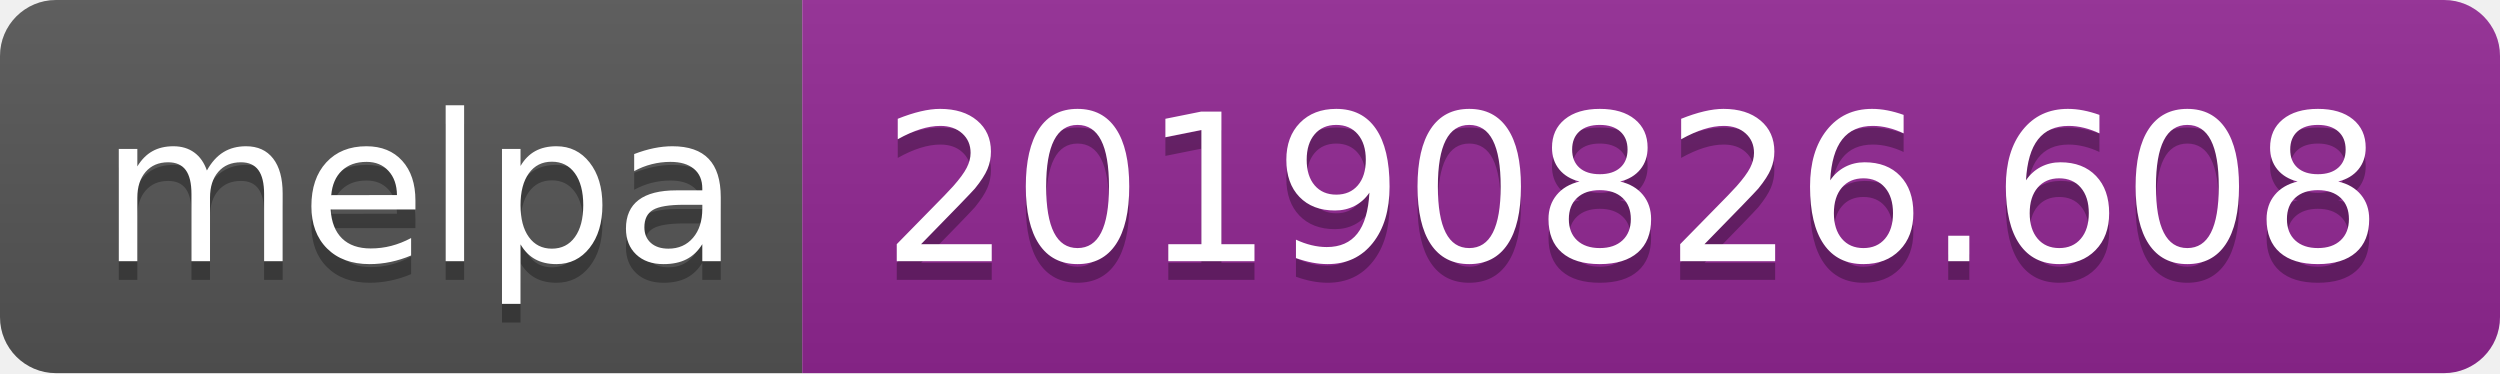
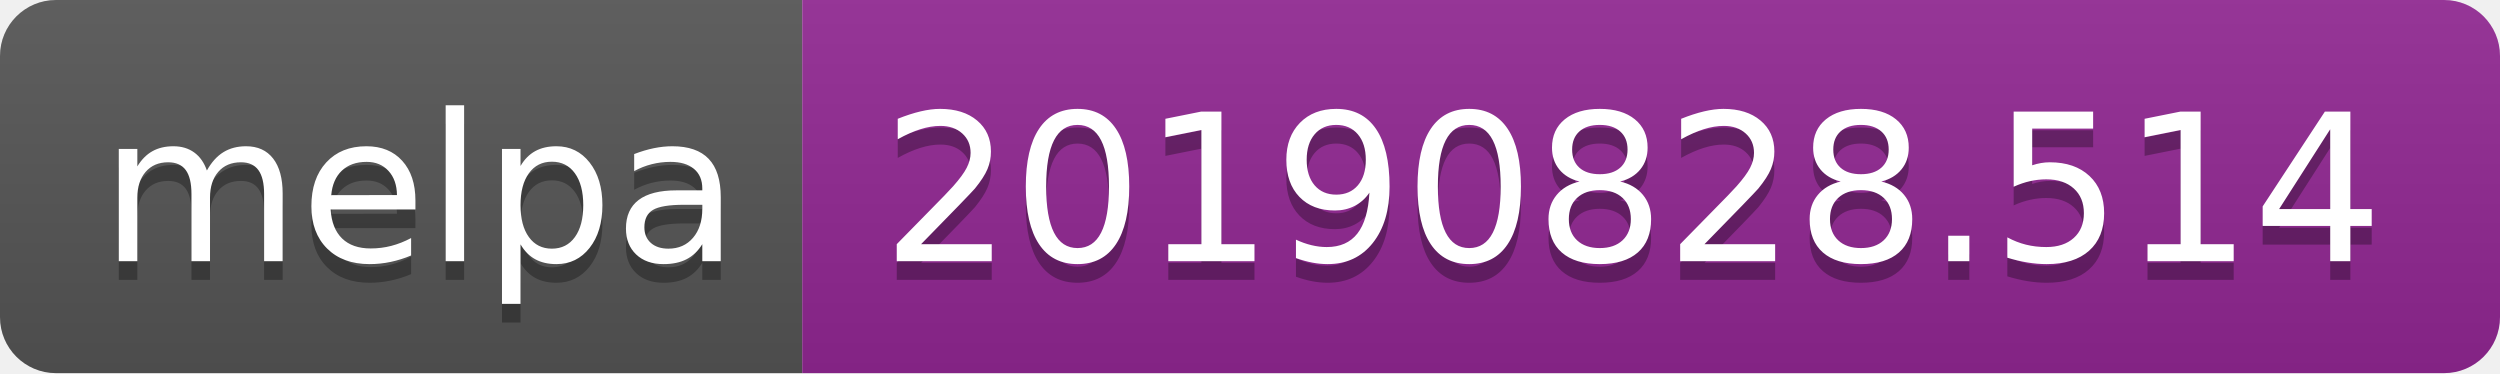
<svg xmlns="http://www.w3.org/2000/svg" width="134" height="20">
  <linearGradient id="b" x2="0" y2="100%">
    <stop offset="0" stop-color="#bbb" stop-opacity=".1" />
    <stop offset="1" stop-opacity=".1" />
  </linearGradient>
  <clipPath id="a">
    <rect width="134" height="20" rx="3" fill="#fff" />
  </clipPath>
  <g clip-path="url(#a)">
    <path fill="#555" d="M0 0h43v20H0z" />
    <path fill="#922793" d="M43 0h91v20H43z" />
    <path fill="url(#b)" d="M0 0h134v20H0z" />
  </g>
  <g fill="#fff" text-anchor="middle" font-family="DejaVu Sans,Verdana,Geneva,sans-serif" font-size="110">
    <text x="225" y="150" fill="#010101" fill-opacity=".3" transform="scale(.1)" textLength="330">melpa</text>
    <text x="225" y="140" transform="scale(.1)" textLength="330">melpa</text>
-     <text x="875" y="150" fill="#010101" fill-opacity=".3" transform="scale(.1)" textLength="810">20190826.608</text>
-     <text x="875" y="140" transform="scale(.1)" textLength="810">20190826.608</text>
+     <text x="875" y="150" fill="#010101" fill-opacity=".3" transform="scale(.1)" textLength="810">20190828.514</text>
+     <text x="875" y="140" transform="scale(.1)" textLength="810">20190828.514</text>
  </g>
</svg>
